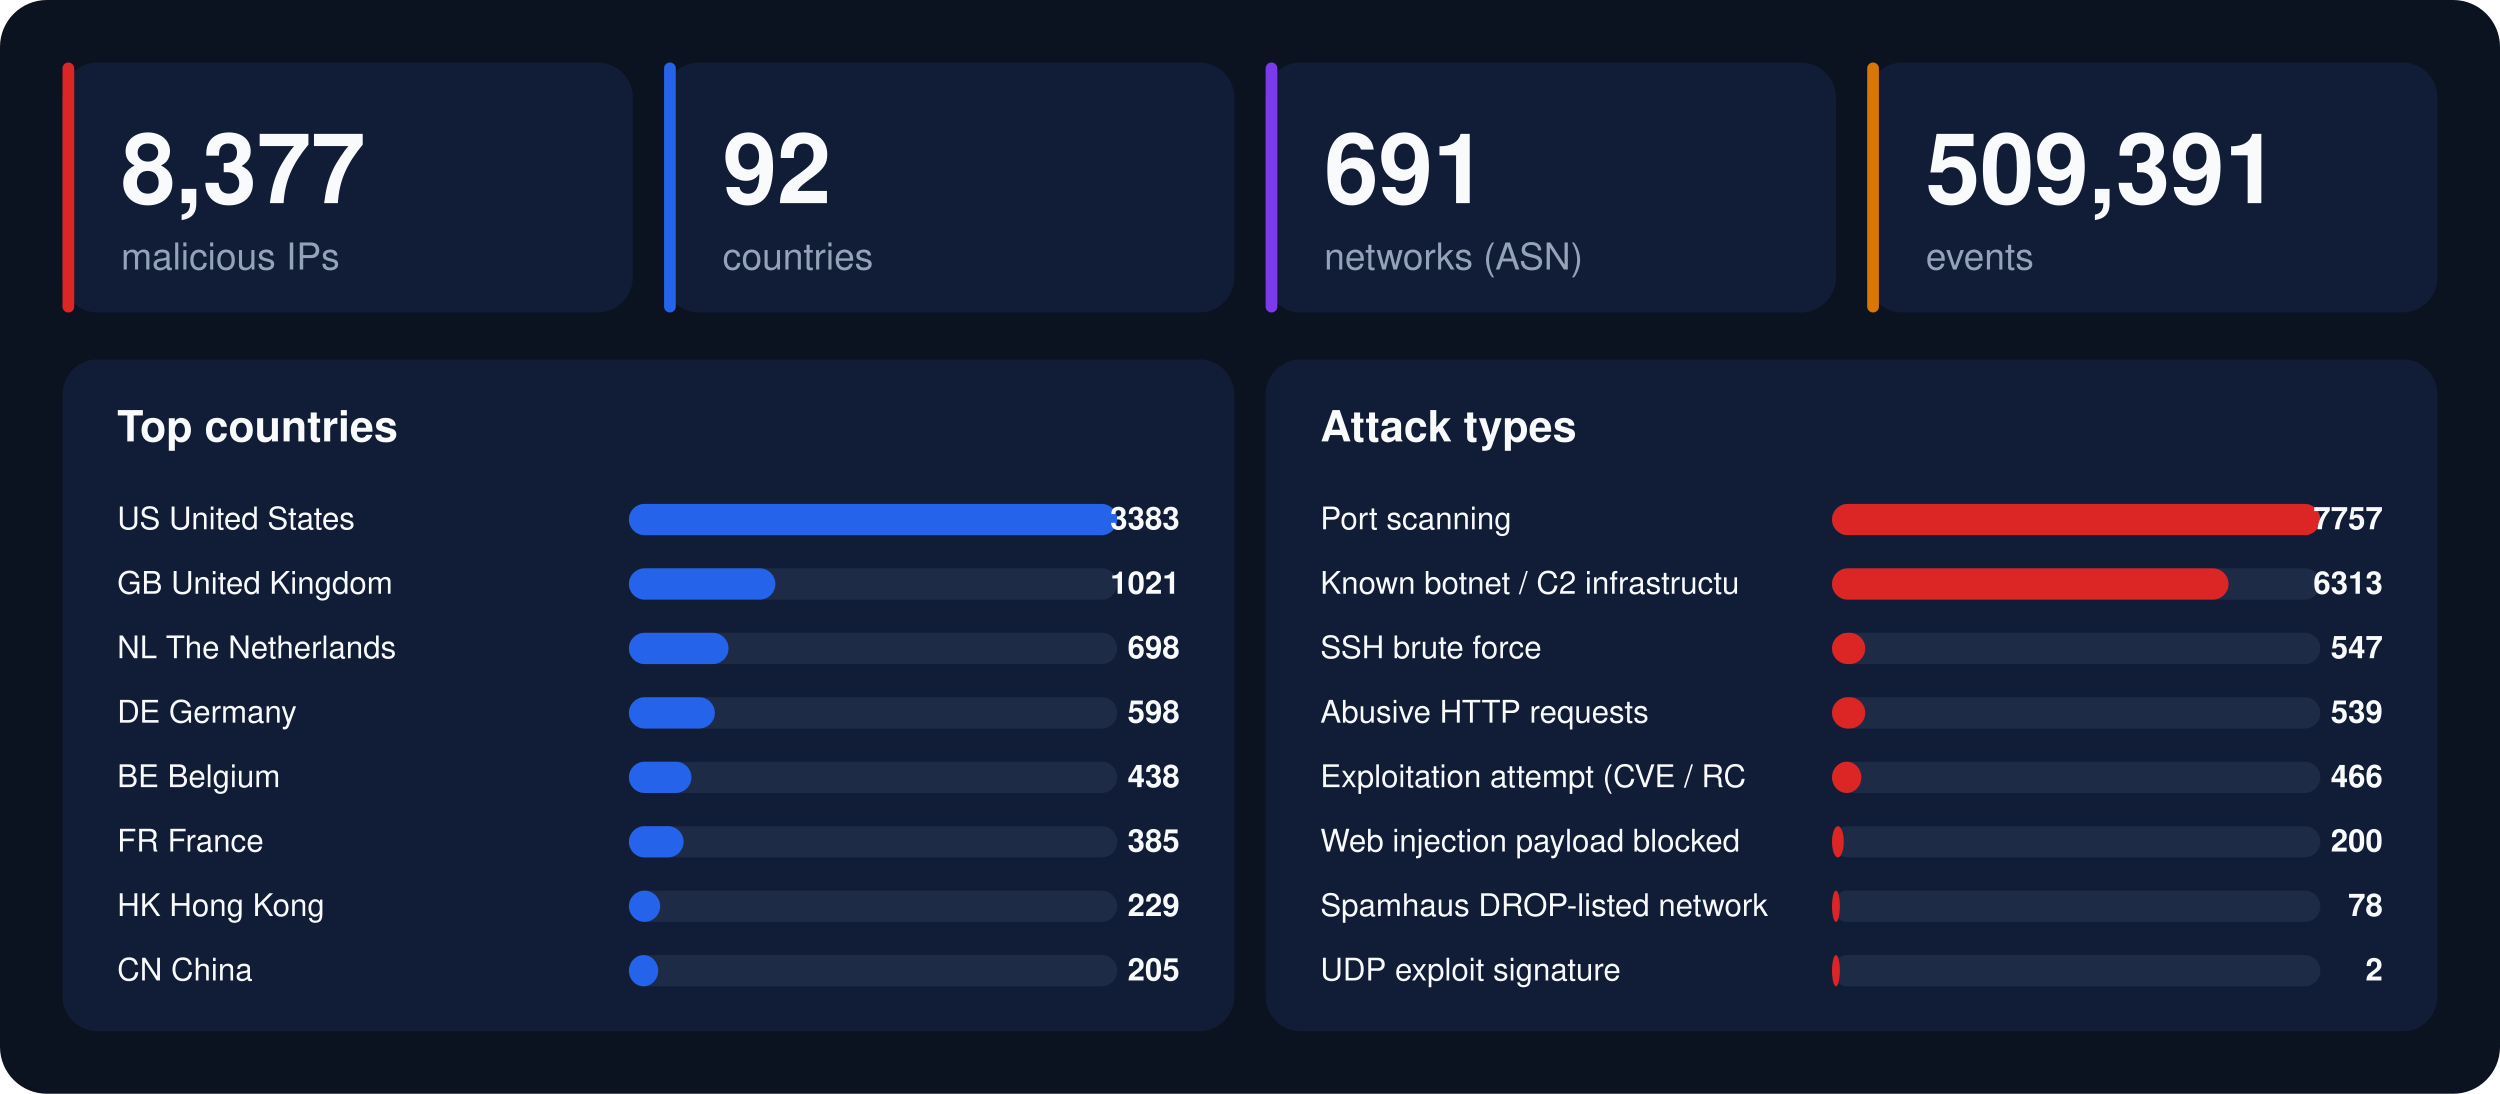
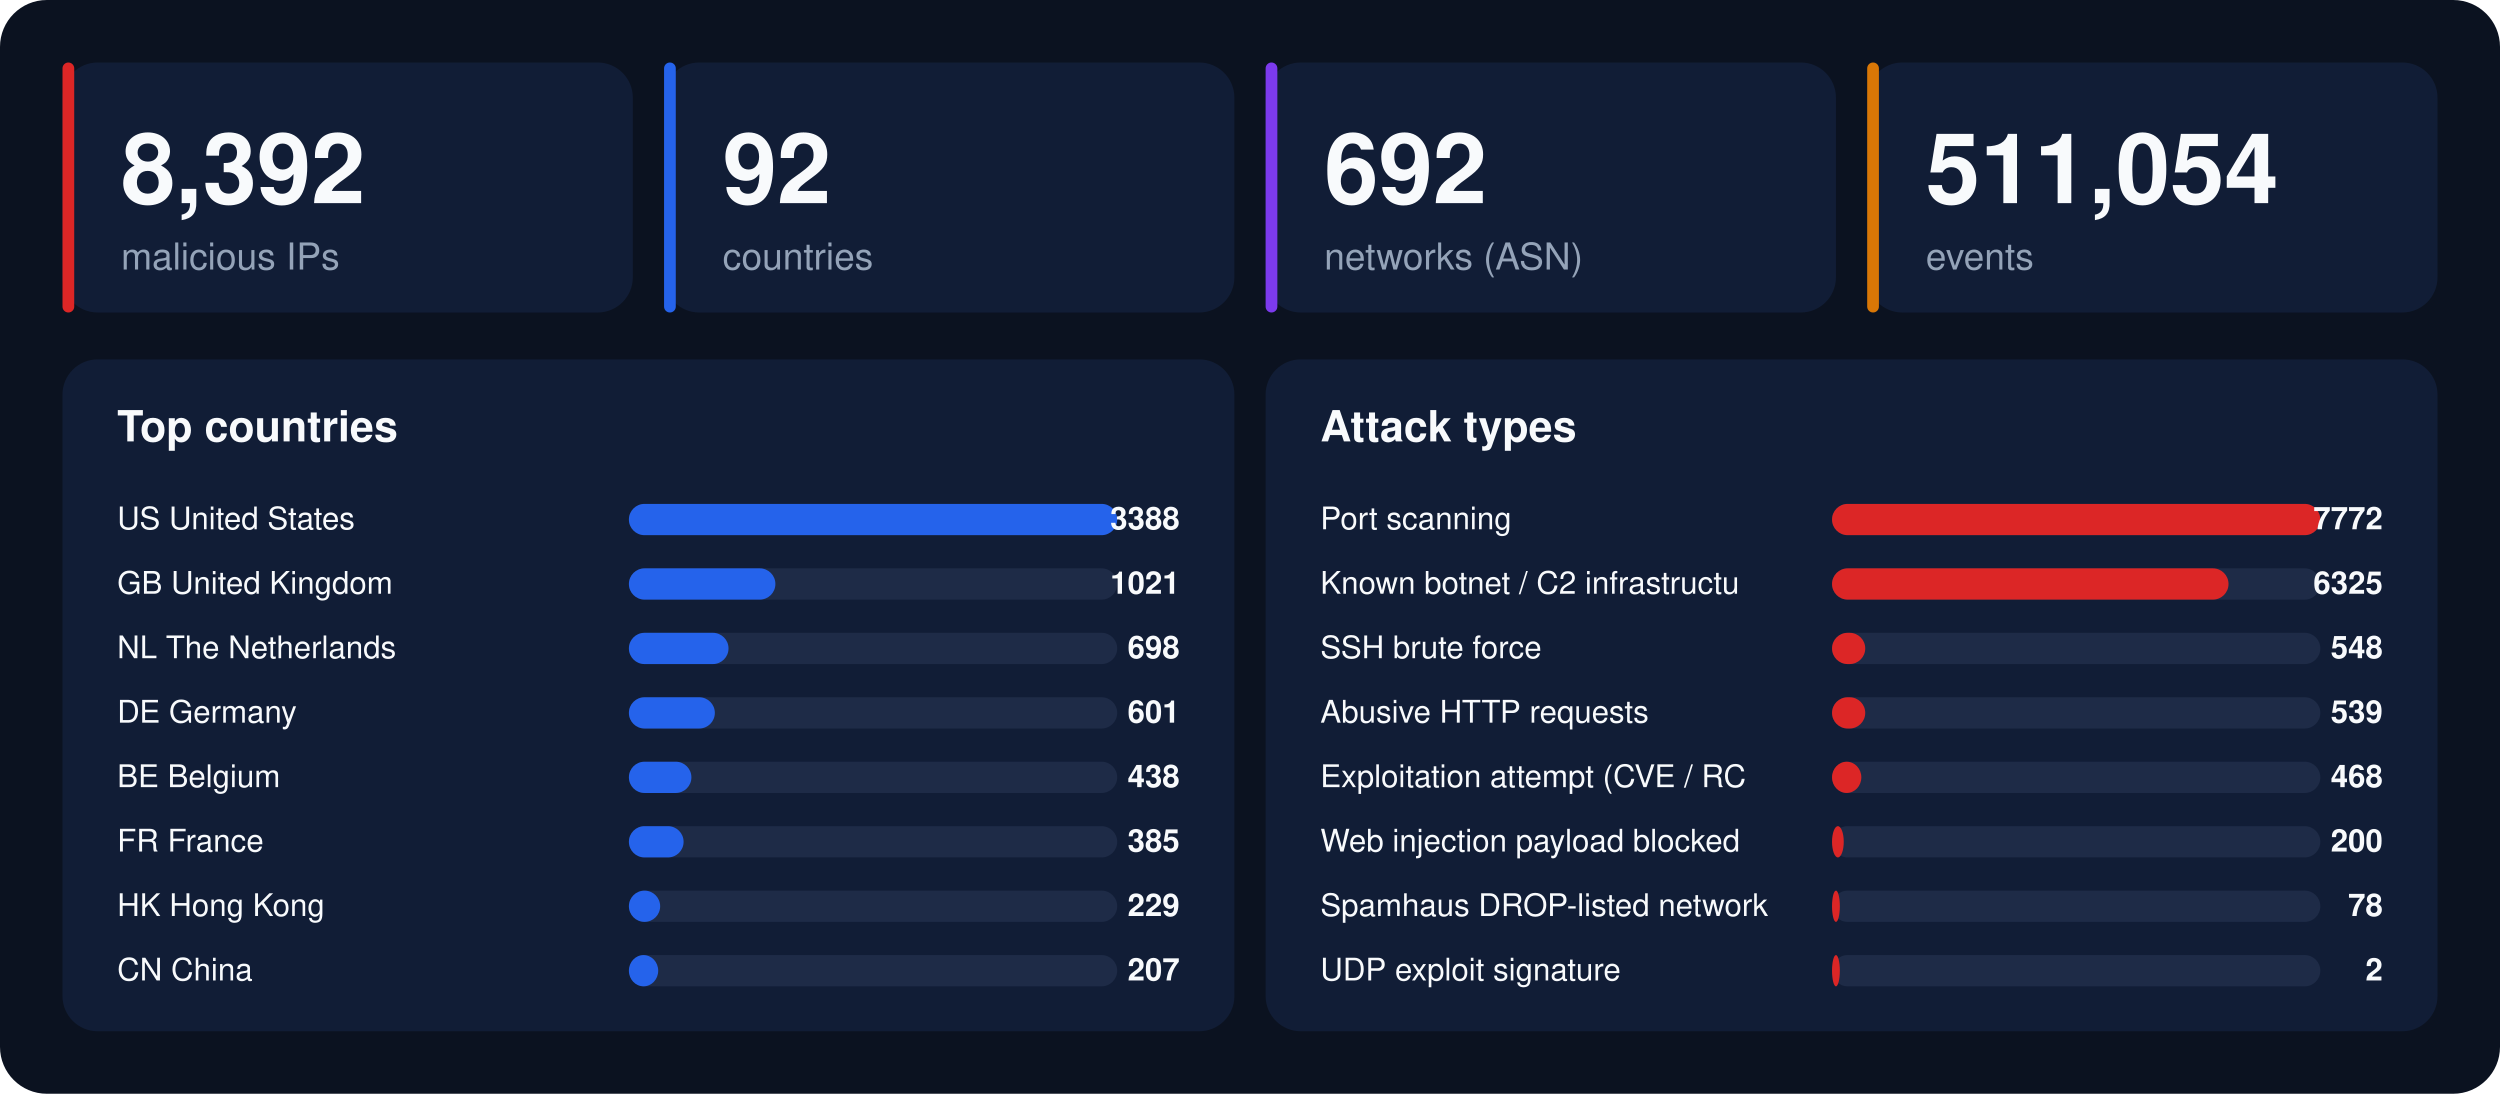
<svg xmlns="http://www.w3.org/2000/svg" width="1280" height="560" viewBox="0 0 1280 560" font-family="-apple-system,BlinkMacSystemFont,'Segoe UI',Helvetica,Arial,sans-serif">
  <rect width="1280" height="560" rx="24" fill="#0b1220" />
  <rect x="32" y="32" width="292" height="128" rx="18" fill="#111d36" />
  <rect x="32" y="32" width="6" height="128" rx="3" fill="#dc2626" />
-   <text x="62" y="104" font-size="50" font-weight="800" fill="#f8fafc">8,377</text>
+   <text x="62" y="104" font-size="50" font-weight="800" fill="#f8fafc">8,392</text>
  <text x="62" y="138" font-size="19" fill="#94a3b8">malicious IPs</text>
  <rect x="340" y="32" width="292" height="128" rx="18" fill="#111d36" />
  <rect x="340" y="32" width="6" height="128" rx="3" fill="#2563eb" />
  <text x="370" y="104" font-size="50" font-weight="800" fill="#f8fafc">92</text>
  <text x="370" y="138" font-size="19" fill="#94a3b8">countries</text>
  <rect x="648" y="32" width="292" height="128" rx="18" fill="#111d36" />
  <rect x="648" y="32" width="6" height="128" rx="3" fill="#7c3aed" />
-   <text x="678" y="104" font-size="50" font-weight="800" fill="#f8fafc">691</text>
+   <text x="678" y="104" font-size="50" font-weight="800" fill="#f8fafc">692</text>
  <text x="678" y="138" font-size="19" fill="#94a3b8">networks (ASN)</text>
  <rect x="956" y="32" width="292" height="128" rx="18" fill="#111d36" />
  <rect x="956" y="32" width="6" height="128" rx="3" fill="#d97706" />
-   <text x="986" y="104" font-size="50" font-weight="800" fill="#f8fafc">509,391</text>
+   <text x="986" y="104" font-size="50" font-weight="800" fill="#f8fafc">511,054</text>
  <text x="986" y="138" font-size="19" fill="#94a3b8">events</text>
  <rect x="32" y="184" width="600" height="344" rx="18" fill="#111d36" />
  <text x="60" y="226" font-size="22" font-weight="700" fill="#f8fafc">Top countries</text>
  <text x="60" y="271" font-size="16" fill="#f8fafc">US  United States</text>
  <rect x="322" y="258" width="250" height="16" rx="8" fill="#1e2b47" />
  <rect x="322" y="258" width="250" height="16" rx="8" fill="#2563eb" />
-   <text x="604" y="271" font-size="16" font-weight="700" text-anchor="end" fill="#f8fafc">3383</text>
+   <text x="604" y="271" font-size="16" font-weight="700" text-anchor="end" fill="#f8fafc">3388</text>
  <text x="60" y="304" font-size="16" fill="#f8fafc">GB  United Kingdom</text>
  <rect x="322" y="291" width="250" height="16" rx="8" fill="#1e2b47" />
  <rect x="322" y="291" width="75" height="16" rx="8" fill="#2563eb" />
  <text x="604" y="304" font-size="16" font-weight="700" text-anchor="end" fill="#f8fafc">1021</text>
  <text x="60" y="337" font-size="16" fill="#f8fafc">NL  The Netherlands</text>
  <rect x="322" y="324" width="250" height="16" rx="8" fill="#1e2b47" />
  <rect x="322" y="324" width="51" height="16" rx="8" fill="#2563eb" />
  <text x="604" y="337" font-size="16" font-weight="700" text-anchor="end" fill="#f8fafc">698</text>
  <text x="60" y="370" font-size="16" fill="#f8fafc">DE  Germany</text>
  <rect x="322" y="357" width="250" height="16" rx="8" fill="#1e2b47" />
  <rect x="322" y="357" width="44" height="16" rx="8" fill="#2563eb" />
-   <text x="604" y="370" font-size="16" font-weight="700" text-anchor="end" fill="#f8fafc">598</text>
+   <text x="604" y="370" font-size="16" font-weight="700" text-anchor="end" fill="#f8fafc">601</text>
  <text x="60" y="403" font-size="16" fill="#f8fafc">BE  Belgium</text>
  <rect x="322" y="390" width="250" height="16" rx="8" fill="#1e2b47" />
  <rect x="322" y="390" width="32" height="16" rx="8" fill="#2563eb" />
  <text x="604" y="403" font-size="16" font-weight="700" text-anchor="end" fill="#f8fafc">438</text>
  <text x="60" y="436" font-size="16" fill="#f8fafc">FR  France</text>
  <rect x="322" y="423" width="250" height="16" rx="8" fill="#1e2b47" />
  <rect x="322" y="423" width="28" height="16" rx="8" fill="#2563eb" />
  <text x="604" y="436" font-size="16" font-weight="700" text-anchor="end" fill="#f8fafc">385</text>
  <text x="60" y="469" font-size="16" fill="#f8fafc">HK  Hong Kong</text>
  <rect x="322" y="456" width="250" height="16" rx="8" fill="#1e2b47" />
  <rect x="322" y="456" width="16" height="16" rx="8" fill="#2563eb" />
  <text x="604" y="469" font-size="16" font-weight="700" text-anchor="end" fill="#f8fafc">229</text>
  <text x="60" y="502" font-size="16" fill="#f8fafc">CN  China</text>
  <rect x="322" y="489" width="250" height="16" rx="8" fill="#1e2b47" />
  <rect x="322" y="489" width="15" height="16" rx="8" fill="#2563eb" />
-   <text x="604" y="502" font-size="16" font-weight="700" text-anchor="end" fill="#f8fafc">205</text>
+   <text x="604" y="502" font-size="16" font-weight="700" text-anchor="end" fill="#f8fafc">207</text>
  <rect x="648" y="184" width="600" height="344" rx="18" fill="#111d36" />
  <text x="676" y="226" font-size="22" font-weight="700" fill="#f8fafc">Attack types</text>
  <text x="676" y="271" font-size="16" fill="#f8fafc">Port scanning</text>
  <rect x="938" y="258" width="250" height="16" rx="8" fill="#1e2b47" />
  <rect x="938" y="258" width="250" height="16" rx="8" fill="#dc2626" />
-   <text x="1220" y="271" font-size="16" font-weight="700" text-anchor="end" fill="#f8fafc">7757</text>
+   <text x="1220" y="271" font-size="16" font-weight="700" text-anchor="end" fill="#f8fafc">7772</text>
  <text x="676" y="304" font-size="16" fill="#f8fafc">Known botnet / C2 infrastructu</text>
  <rect x="938" y="291" width="250" height="16" rx="8" fill="#1e2b47" />
  <rect x="938" y="291" width="203" height="16" rx="8" fill="#dc2626" />
-   <text x="1220" y="304" font-size="16" font-weight="700" text-anchor="end" fill="#f8fafc">6313</text>
+   <text x="1220" y="304" font-size="16" font-weight="700" text-anchor="end" fill="#f8fafc">6325</text>
  <text x="676" y="337" font-size="16" fill="#f8fafc">SSH brute force</text>
  <rect x="938" y="324" width="250" height="16" rx="8" fill="#1e2b47" />
  <rect x="938" y="324" width="17" height="16" rx="8" fill="#dc2626" />
-   <text x="1220" y="337" font-size="16" font-weight="700" text-anchor="end" fill="#f8fafc">547</text>
+   <text x="1220" y="337" font-size="16" font-weight="700" text-anchor="end" fill="#f8fafc">548</text>
  <text x="676" y="370" font-size="16" fill="#f8fafc">Abusive HTTP requests</text>
  <rect x="938" y="357" width="250" height="16" rx="8" fill="#1e2b47" />
  <rect x="938" y="357" width="17" height="16" rx="8" fill="#dc2626" />
  <text x="1220" y="370" font-size="16" font-weight="700" text-anchor="end" fill="#f8fafc">539</text>
  <text x="676" y="403" font-size="16" fill="#f8fafc">Exploitation attempt (CVE / RC</text>
  <rect x="938" y="390" width="250" height="16" rx="8" fill="#1e2b47" />
  <rect x="938" y="390" width="15" height="16" rx="8" fill="#dc2626" />
-   <text x="1220" y="403" font-size="16" font-weight="700" text-anchor="end" fill="#f8fafc">466</text>
+   <text x="1220" y="403" font-size="16" font-weight="700" text-anchor="end" fill="#f8fafc">468</text>
  <text x="676" y="436" font-size="16" fill="#f8fafc">Web injection payload blocked </text>
  <rect x="938" y="423" width="250" height="16" rx="8" fill="#1e2b47" />
  <rect x="938" y="423" width="6" height="16" rx="8" fill="#dc2626" />
  <text x="1220" y="436" font-size="16" font-weight="700" text-anchor="end" fill="#f8fafc">200</text>
  <text x="676" y="469" font-size="16" fill="#f8fafc">Spamhaus DROP-listed network</text>
  <rect x="938" y="456" width="250" height="16" rx="8" fill="#1e2b47" />
  <rect x="938" y="456" width="4" height="16" rx="8" fill="#dc2626" />
  <text x="1220" y="469" font-size="16" font-weight="700" text-anchor="end" fill="#f8fafc">78</text>
  <text x="676" y="502" font-size="16" fill="#f8fafc">UDP exploit signature</text>
  <rect x="938" y="489" width="250" height="16" rx="8" fill="#1e2b47" />
  <rect x="938" y="489" width="4" height="16" rx="8" fill="#dc2626" />
  <text x="1220" y="502" font-size="16" font-weight="700" text-anchor="end" fill="#f8fafc">2</text>
</svg>
